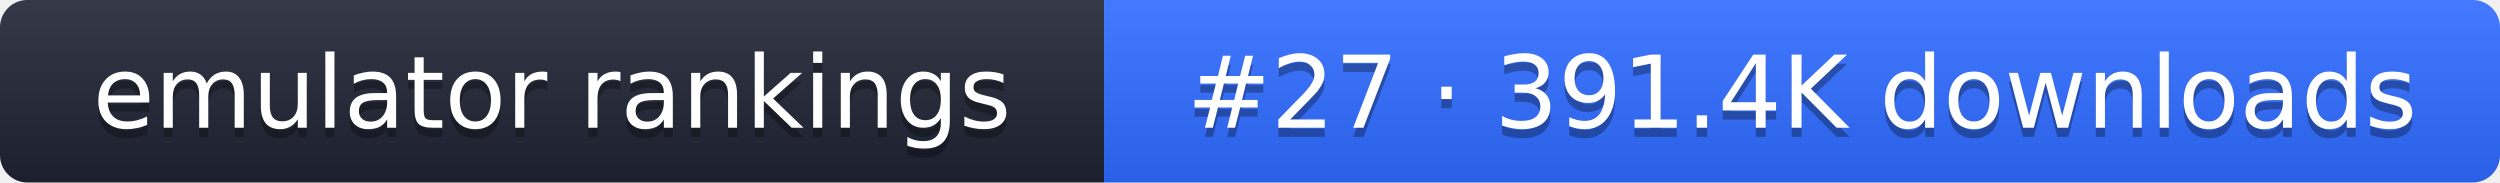
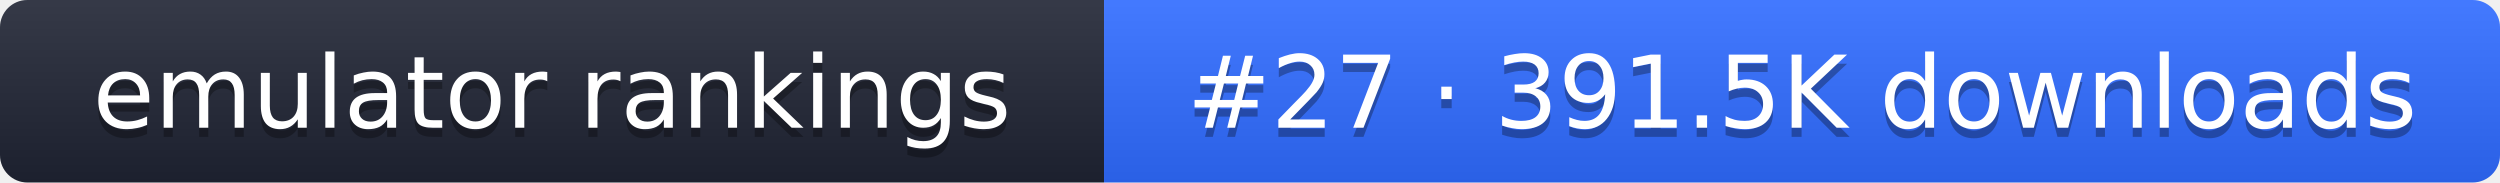
- <svg xmlns="http://www.w3.org/2000/svg" width="274" height="20" role="img" aria-label="emulator rankings: #27 · 391.4K downloads">
+ <svg xmlns="http://www.w3.org/2000/svg" width="274" height="20" role="img" aria-label="emulator rankings: #27 · 391.5K downloads">
  <linearGradient id="g" x2="0" y2="100%">
    <stop offset="0" stop-color="#fff" stop-opacity=".1" />
    <stop offset="1" stop-opacity=".1" />
  </linearGradient>
  <clipPath id="r">
    <rect width="274" height="20" rx="3" fill="#fff" />
  </clipPath>
  <g clip-path="url(#r)">
    <rect width="121" height="20" fill="#1f2433" />
    <rect x="121" width="153" height="20" fill="#2f6bff" />
    <rect width="274" height="20" fill="url(#g)" />
  </g>
  <g fill="#fff" text-anchor="middle" font-family="Verdana,DejaVu Sans,sans-serif" font-size="11">
    <text x="60.5" y="15" fill="#010101" fill-opacity=".3">emulator rankings</text>
    <text x="60.5" y="14">emulator rankings</text>
-     <text x="197.5" y="15" fill="#010101" fill-opacity=".3">#27 · 391.4K downloads</text>
-     <text x="197.5" y="14">#27 · 391.4K downloads</text>
+     <text x="197.5" y="15" fill="#010101" fill-opacity=".3">#27 · 391.5K downloads</text>
+     <text x="197.5" y="14">#27 · 391.5K downloads</text>
  </g>
</svg>
